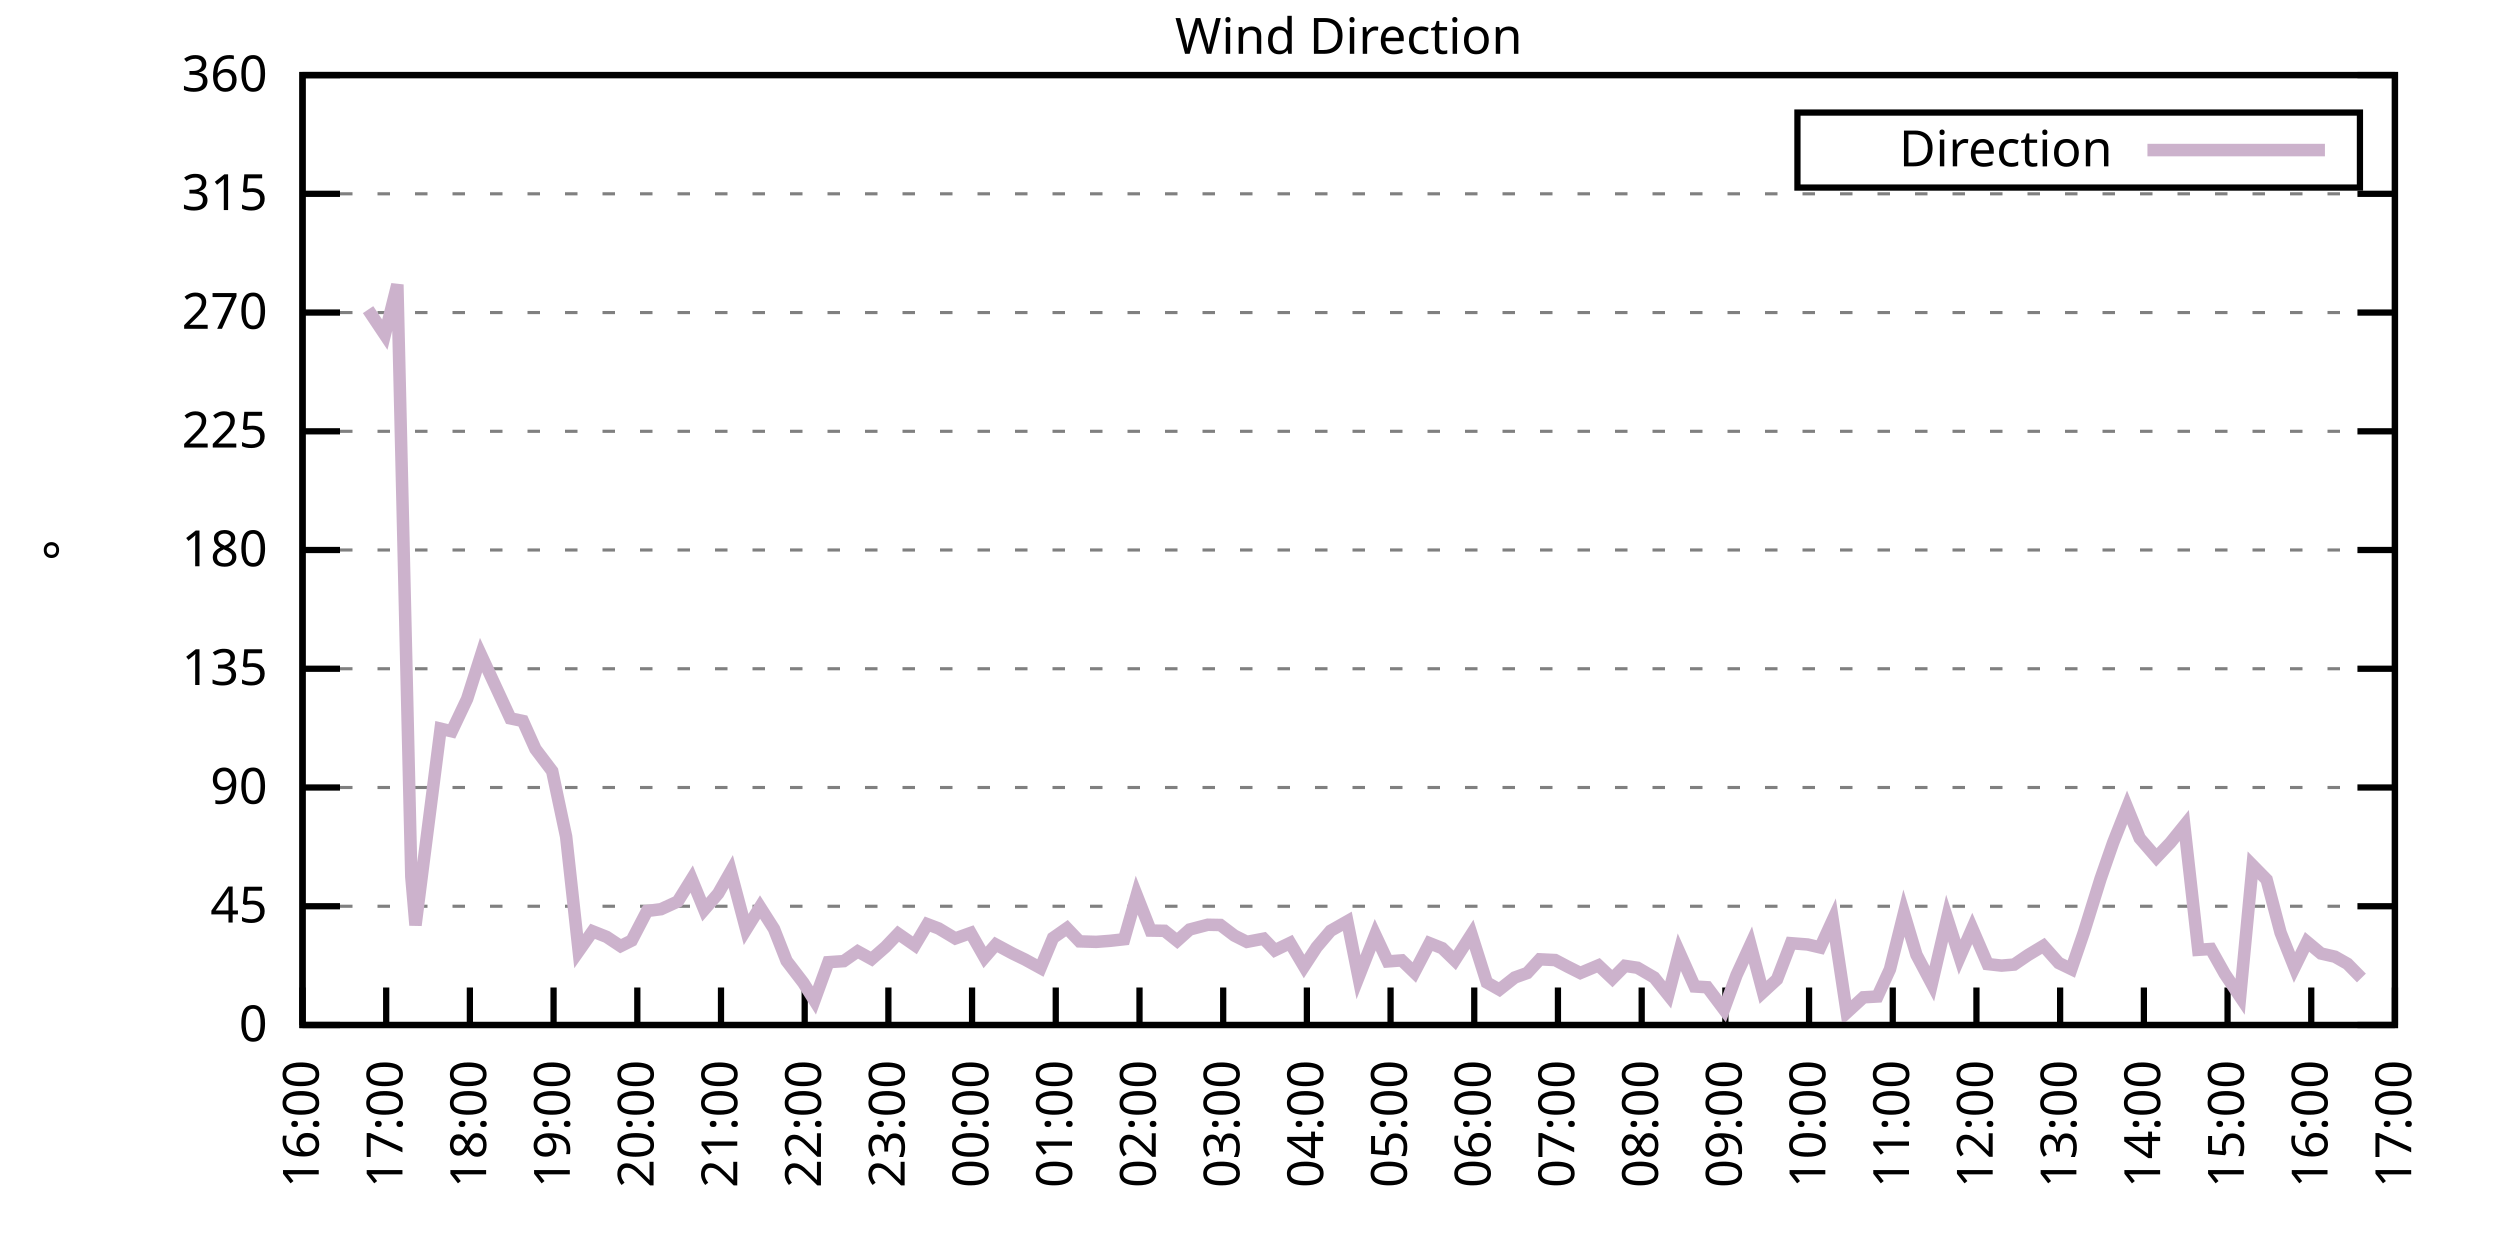
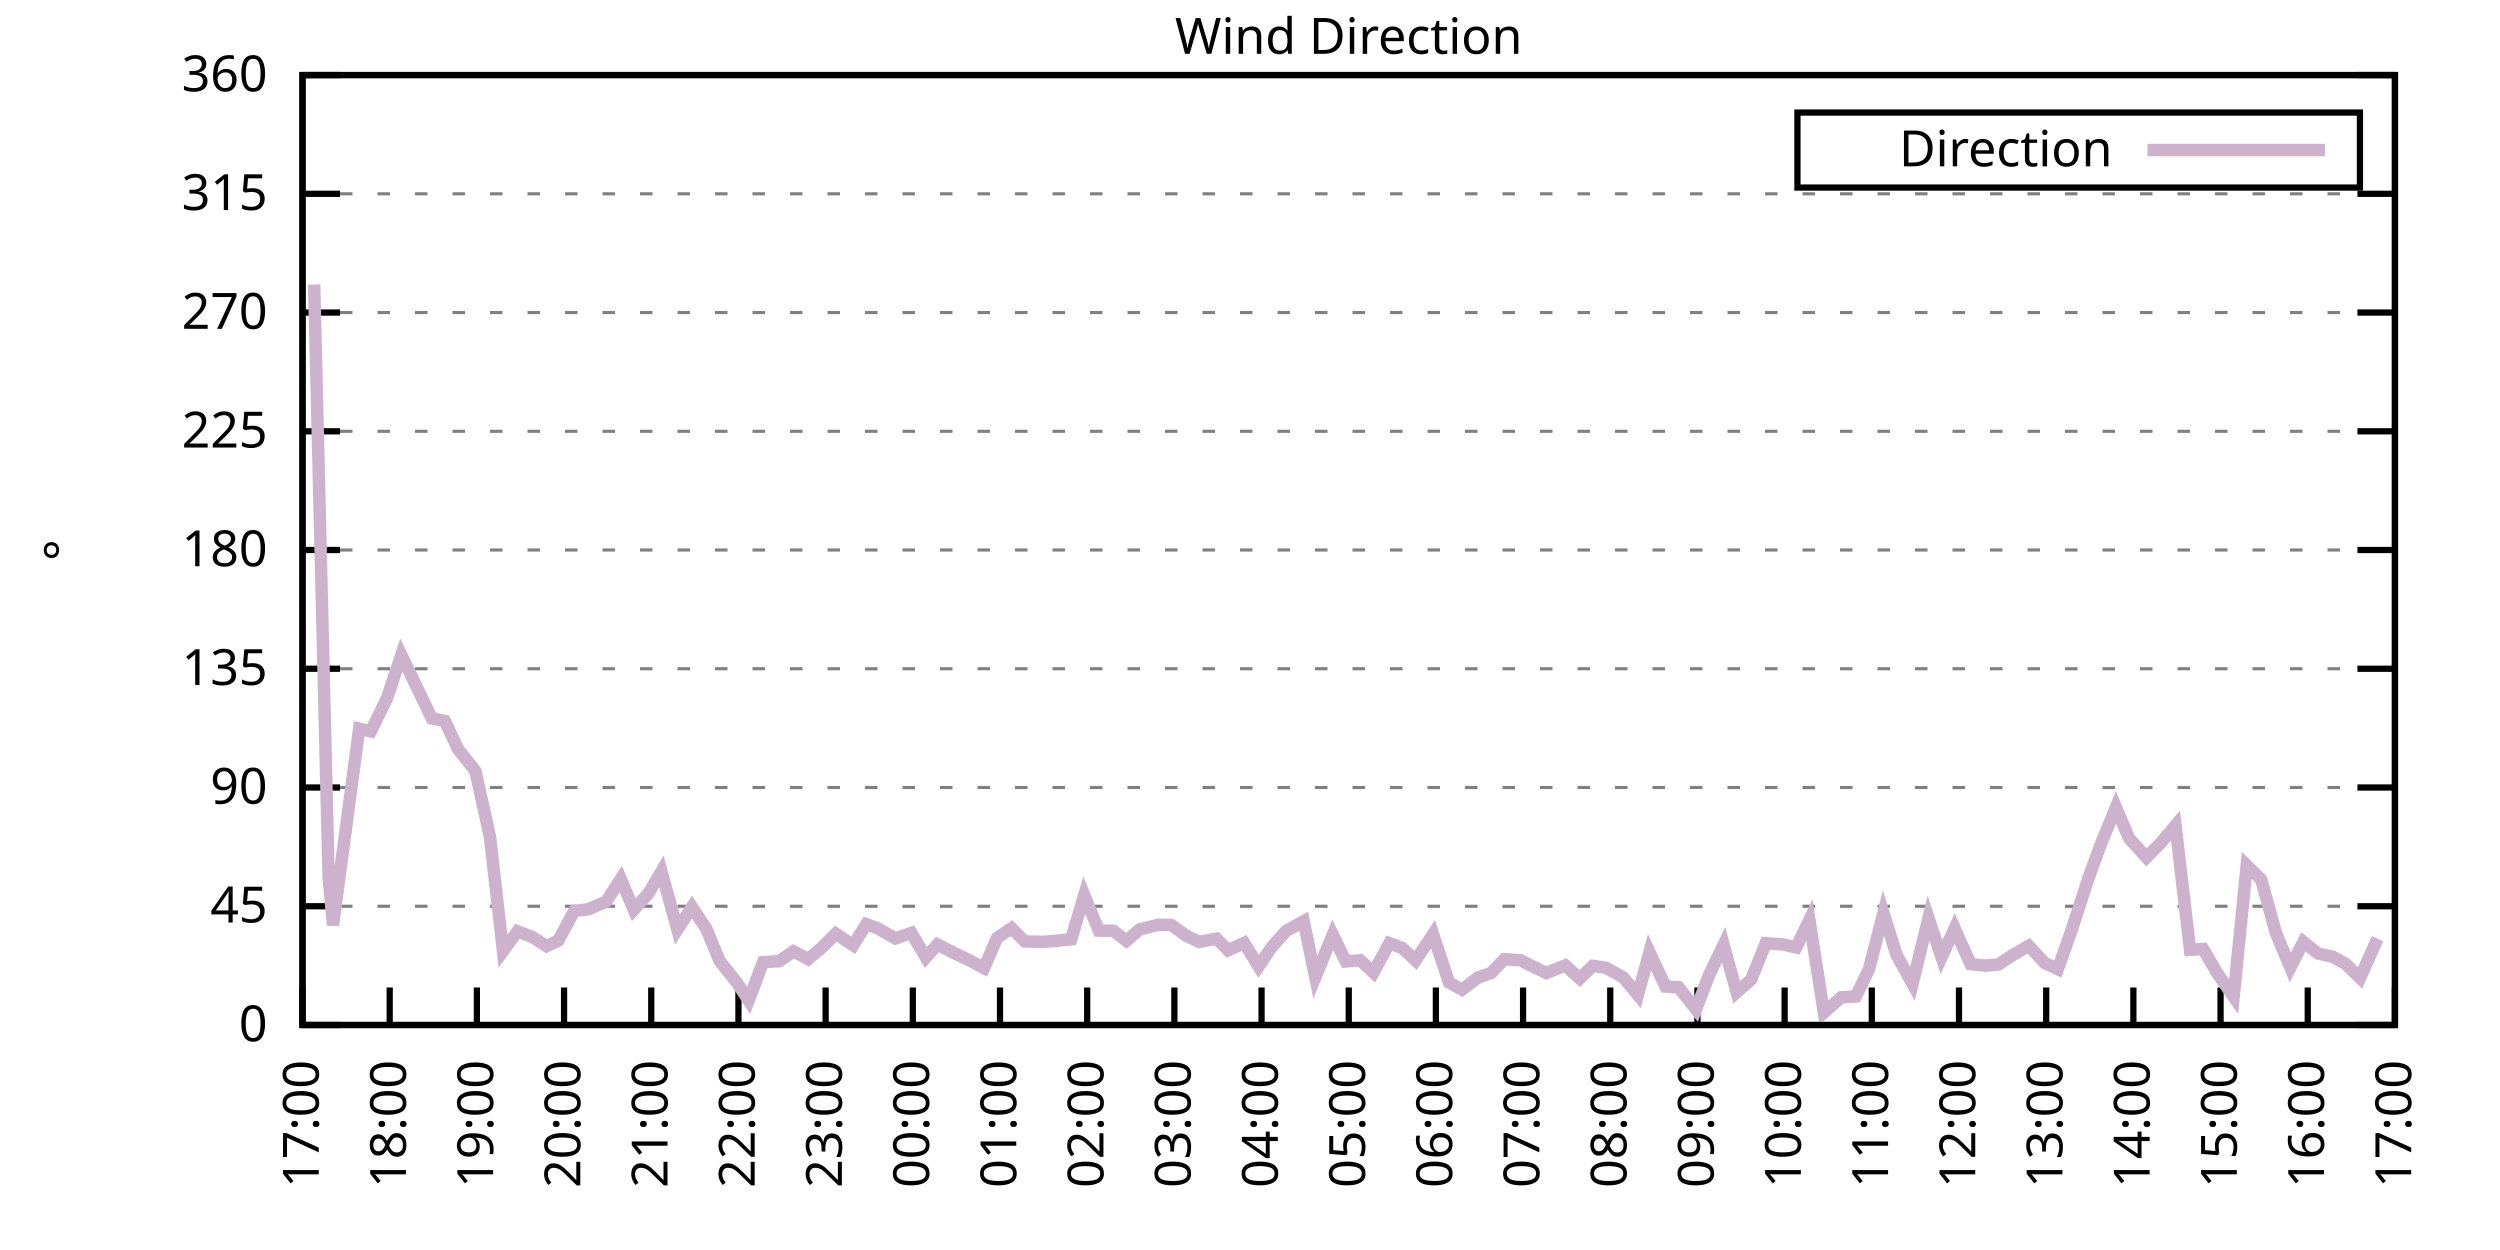
<svg xmlns="http://www.w3.org/2000/svg" xmlns:xlink="http://www.w3.org/1999/xlink" width="400" height="200" viewBox="0 0 400 200">
  <g id="gnuplot_canvas">
    <rect x="0" y="0" width="400" height="200" fill="none" />
    <defs>
      <circle id="gpDot" r="0.5" stroke-width="0.5" stroke="currentColor" />
      <path id="gpPt0" stroke-width="0.333" stroke="currentColor" d="M-1,0 h2 M0,-1 v2" />
      <path id="gpPt1" stroke-width="0.333" stroke="currentColor" d="M-1,-1 L1,1 M1,-1 L-1,1" />
      <path id="gpPt2" stroke-width="0.333" stroke="currentColor" d="M-1,0 L1,0 M0,-1 L0,1 M-1,-1 L1,1 M-1,1 L1,-1" />
      <rect id="gpPt3" stroke-width="0.333" stroke="currentColor" x="-1" y="-1" width="2" height="2" />
      <rect id="gpPt4" stroke-width="0.333" stroke="currentColor" fill="currentColor" x="-1" y="-1" width="2" height="2" />
      <circle id="gpPt5" stroke-width="0.333" stroke="currentColor" cx="0" cy="0" r="1" />
      <use xlink:href="#gpPt5" id="gpPt6" fill="currentColor" stroke="none" />
      <path id="gpPt7" stroke-width="0.333" stroke="currentColor" d="M0,-1.33 L-1.33,0.67 L1.33,0.67 z" />
      <use xlink:href="#gpPt7" id="gpPt8" fill="currentColor" stroke="none" />
      <use xlink:href="#gpPt7" id="gpPt9" stroke="currentColor" transform="rotate(180)" />
      <use xlink:href="#gpPt9" id="gpPt10" fill="currentColor" stroke="none" />
      <use xlink:href="#gpPt3" id="gpPt11" stroke="currentColor" transform="rotate(45)" />
      <use xlink:href="#gpPt11" id="gpPt12" fill="currentColor" stroke="none" />
      <path id="gpPt13" stroke-width="0.333" stroke="currentColor" d="M0,1.330 L1.265,0.411 L0.782,-1.067 L-0.782,-1.076 L-1.265,0.411 z" />
      <use xlink:href="#gpPt13" id="gpPt14" fill="currentColor" stroke="none" />
      <filter id="textbox" filterUnits="objectBoundingBox" x="0" y="0" height="1" width="1">
        <feFlood flood-color="white" flood-opacity="1" result="bgnd" />
        <feComposite in="SourceGraphic" in2="bgnd" operator="atop" />
      </filter>
      <filter id="greybox" filterUnits="objectBoundingBox" x="0" y="0" height="1" width="1">
        <feFlood flood-color="lightgrey" flood-opacity="1" result="grey" />
        <feComposite in="SourceGraphic" in2="grey" operator="atop" />
      </filter>
    </defs>
    <g fill="none" color="white" stroke="currentColor" stroke-width="1.00" stroke-linecap="butt" stroke-linejoin="miter">
</g>
    <g fill="none" color="black" stroke="currentColor" stroke-width="1.00" stroke-linecap="butt" stroke-linejoin="miter">
      <g stroke="none" shape-rendering="crispEdges">
        <polygon fill="rgb(255, 255, 255)" points="48.40,164.00 383.18,164.00 383.18,12.02 48.40,12.02 " />
      </g>
    </g>
    <g fill="none" color="black" stroke="currentColor" stroke-width="1.00" stroke-linecap="butt" stroke-linejoin="miter">
</g>
    <g fill="none" color="black" stroke="black" stroke-width="0.50" stroke-linecap="butt" stroke-linejoin="miter">
</g>
    <g fill="none" color="gray" stroke="currentColor" stroke-width="0.50" stroke-linecap="butt" stroke-linejoin="miter">
      <path stroke="gray" stroke-dasharray="2,4" class="gridline" d="M48.40,164.00 L383.19,164.00  " />
    </g>
    <g fill="none" color="gray" stroke="gray" stroke-width="1.00" stroke-linecap="butt" stroke-linejoin="miter">
</g>
    <g fill="none" color="black" stroke="currentColor" stroke-width="1.00" stroke-linecap="butt" stroke-linejoin="miter">
      <path stroke="black" d="M48.40,164.00 L54.40,164.00 M383.19,164.00 L377.19,164.00  " />
      <g transform="translate(42.80,166.60)" stroke="none" fill="black" font-family="Sans" font-size="8.00" text-anchor="end">
        <text>
          <tspan font-family="Sans"> 0</tspan>
        </text>
      </g>
    </g>
    <g fill="none" color="black" stroke="currentColor" stroke-width="1.00" stroke-linecap="butt" stroke-linejoin="miter">
</g>
    <g fill="none" color="black" stroke="black" stroke-width="0.50" stroke-linecap="butt" stroke-linejoin="miter">
</g>
    <g fill="none" color="gray" stroke="currentColor" stroke-width="0.50" stroke-linecap="butt" stroke-linejoin="miter">
      <path stroke="gray" stroke-dasharray="2,4" class="gridline" d="M48.40,145.00 L383.19,145.00  " />
    </g>
    <g fill="none" color="gray" stroke="gray" stroke-width="1.00" stroke-linecap="butt" stroke-linejoin="miter">
</g>
    <g fill="none" color="black" stroke="currentColor" stroke-width="1.00" stroke-linecap="butt" stroke-linejoin="miter">
      <path stroke="black" d="M48.40,145.00 L54.40,145.00 M383.19,145.00 L377.19,145.00  " />
      <g transform="translate(42.80,147.60)" stroke="none" fill="black" font-family="Sans" font-size="8.00" text-anchor="end">
        <text>
          <tspan font-family="Sans"> 45</tspan>
        </text>
      </g>
    </g>
    <g fill="none" color="black" stroke="currentColor" stroke-width="1.00" stroke-linecap="butt" stroke-linejoin="miter">
</g>
    <g fill="none" color="black" stroke="black" stroke-width="0.50" stroke-linecap="butt" stroke-linejoin="miter">
</g>
    <g fill="none" color="gray" stroke="currentColor" stroke-width="0.50" stroke-linecap="butt" stroke-linejoin="miter">
      <path stroke="gray" stroke-dasharray="2,4" class="gridline" d="M48.40,126.00 L383.19,126.00  " />
    </g>
    <g fill="none" color="gray" stroke="gray" stroke-width="1.00" stroke-linecap="butt" stroke-linejoin="miter">
</g>
    <g fill="none" color="black" stroke="currentColor" stroke-width="1.00" stroke-linecap="butt" stroke-linejoin="miter">
      <path stroke="black" d="M48.40,126.00 L54.40,126.00 M383.19,126.00 L377.19,126.00  " />
      <g transform="translate(42.80,128.60)" stroke="none" fill="black" font-family="Sans" font-size="8.00" text-anchor="end">
        <text>
          <tspan font-family="Sans"> 90</tspan>
        </text>
      </g>
    </g>
    <g fill="none" color="black" stroke="currentColor" stroke-width="1.00" stroke-linecap="butt" stroke-linejoin="miter">
</g>
    <g fill="none" color="black" stroke="black" stroke-width="0.50" stroke-linecap="butt" stroke-linejoin="miter">
</g>
    <g fill="none" color="gray" stroke="currentColor" stroke-width="0.50" stroke-linecap="butt" stroke-linejoin="miter">
      <path stroke="gray" stroke-dasharray="2,4" class="gridline" d="M48.40,107.00 L383.19,107.00  " />
    </g>
    <g fill="none" color="gray" stroke="gray" stroke-width="1.00" stroke-linecap="butt" stroke-linejoin="miter">
</g>
    <g fill="none" color="black" stroke="currentColor" stroke-width="1.00" stroke-linecap="butt" stroke-linejoin="miter">
      <path stroke="black" d="M48.40,107.00 L54.40,107.00 M383.19,107.00 L377.19,107.00  " />
      <g transform="translate(42.80,109.60)" stroke="none" fill="black" font-family="Sans" font-size="8.00" text-anchor="end">
        <text>
          <tspan font-family="Sans"> 135</tspan>
        </text>
      </g>
    </g>
    <g fill="none" color="black" stroke="currentColor" stroke-width="1.00" stroke-linecap="butt" stroke-linejoin="miter">
</g>
    <g fill="none" color="black" stroke="black" stroke-width="0.50" stroke-linecap="butt" stroke-linejoin="miter">
</g>
    <g fill="none" color="gray" stroke="currentColor" stroke-width="0.50" stroke-linecap="butt" stroke-linejoin="miter">
      <path stroke="gray" stroke-dasharray="2,4" class="gridline" d="M48.40,88.00 L383.19,88.00  " />
    </g>
    <g fill="none" color="gray" stroke="gray" stroke-width="1.00" stroke-linecap="butt" stroke-linejoin="miter">
</g>
    <g fill="none" color="black" stroke="currentColor" stroke-width="1.00" stroke-linecap="butt" stroke-linejoin="miter">
      <path stroke="black" d="M48.40,88.00 L54.40,88.00 M383.19,88.00 L377.19,88.00  " />
      <g transform="translate(42.80,90.60)" stroke="none" fill="black" font-family="Sans" font-size="8.00" text-anchor="end">
        <text>
          <tspan font-family="Sans"> 180</tspan>
        </text>
      </g>
    </g>
    <g fill="none" color="black" stroke="currentColor" stroke-width="1.00" stroke-linecap="butt" stroke-linejoin="miter">
</g>
    <g fill="none" color="black" stroke="black" stroke-width="0.50" stroke-linecap="butt" stroke-linejoin="miter">
</g>
    <g fill="none" color="gray" stroke="currentColor" stroke-width="0.50" stroke-linecap="butt" stroke-linejoin="miter">
      <path stroke="gray" stroke-dasharray="2,4" class="gridline" d="M48.40,69.01 L383.19,69.01  " />
    </g>
    <g fill="none" color="gray" stroke="gray" stroke-width="1.00" stroke-linecap="butt" stroke-linejoin="miter">
</g>
    <g fill="none" color="black" stroke="currentColor" stroke-width="1.00" stroke-linecap="butt" stroke-linejoin="miter">
      <path stroke="black" d="M48.40,69.01 L54.40,69.01 M383.19,69.01 L377.19,69.01  " />
      <g transform="translate(42.80,71.61)" stroke="none" fill="black" font-family="Sans" font-size="8.00" text-anchor="end">
        <text>
          <tspan font-family="Sans"> 225</tspan>
        </text>
      </g>
    </g>
    <g fill="none" color="black" stroke="currentColor" stroke-width="1.00" stroke-linecap="butt" stroke-linejoin="miter">
</g>
    <g fill="none" color="black" stroke="black" stroke-width="0.50" stroke-linecap="butt" stroke-linejoin="miter">
</g>
    <g fill="none" color="gray" stroke="currentColor" stroke-width="0.50" stroke-linecap="butt" stroke-linejoin="miter">
      <path stroke="gray" stroke-dasharray="2,4" class="gridline" d="M48.40,50.01 L383.19,50.01  " />
    </g>
    <g fill="none" color="gray" stroke="gray" stroke-width="1.00" stroke-linecap="butt" stroke-linejoin="miter">
</g>
    <g fill="none" color="black" stroke="currentColor" stroke-width="1.00" stroke-linecap="butt" stroke-linejoin="miter">
      <path stroke="black" d="M48.40,50.01 L54.40,50.01 M383.19,50.01 L377.19,50.01  " />
      <g transform="translate(42.80,52.61)" stroke="none" fill="black" font-family="Sans" font-size="8.00" text-anchor="end">
        <text>
          <tspan font-family="Sans"> 270</tspan>
        </text>
      </g>
    </g>
    <g fill="none" color="black" stroke="currentColor" stroke-width="1.00" stroke-linecap="butt" stroke-linejoin="miter">
</g>
    <g fill="none" color="black" stroke="black" stroke-width="0.50" stroke-linecap="butt" stroke-linejoin="miter">
</g>
    <g fill="none" color="gray" stroke="currentColor" stroke-width="0.50" stroke-linecap="butt" stroke-linejoin="miter">
      <path stroke="gray" stroke-dasharray="2,4" class="gridline" d="M48.40,31.01 L383.19,31.01  " />
    </g>
    <g fill="none" color="gray" stroke="gray" stroke-width="1.00" stroke-linecap="butt" stroke-linejoin="miter">
</g>
    <g fill="none" color="black" stroke="currentColor" stroke-width="1.00" stroke-linecap="butt" stroke-linejoin="miter">
      <path stroke="black" d="M48.40,31.01 L54.40,31.01 M383.19,31.01 L377.19,31.01  " />
      <g transform="translate(42.80,33.61)" stroke="none" fill="black" font-family="Sans" font-size="8.00" text-anchor="end">
        <text>
          <tspan font-family="Sans"> 315</tspan>
        </text>
      </g>
    </g>
    <g fill="none" color="black" stroke="currentColor" stroke-width="1.00" stroke-linecap="butt" stroke-linejoin="miter">
</g>
    <g fill="none" color="black" stroke="black" stroke-width="0.50" stroke-linecap="butt" stroke-linejoin="miter">
</g>
    <g fill="none" color="gray" stroke="currentColor" stroke-width="0.50" stroke-linecap="butt" stroke-linejoin="miter">
      <path stroke="gray" stroke-dasharray="2,4" class="gridline" d="M48.40,12.01 L383.19,12.01  " />
    </g>
    <g fill="none" color="gray" stroke="gray" stroke-width="1.00" stroke-linecap="butt" stroke-linejoin="miter">
</g>
    <g fill="none" color="black" stroke="currentColor" stroke-width="1.00" stroke-linecap="butt" stroke-linejoin="miter">
      <path stroke="black" d="M48.40,12.01 L54.40,12.01 M383.19,12.01 L377.19,12.01  " />
      <g transform="translate(42.80,14.61)" stroke="none" fill="black" font-family="Sans" font-size="8.00" text-anchor="end">
        <text>
          <tspan font-family="Sans"> 360</tspan>
        </text>
      </g>
    </g>
    <g fill="none" color="black" stroke="currentColor" stroke-width="1.00" stroke-linecap="butt" stroke-linejoin="miter">
      <path stroke="black" d="M48.40,164.00 L48.40,158.00  " />
      <g transform="translate(51.00,169.60) rotate(270.00)" stroke="none" fill="black" font-family="Sans" font-size="8.00" text-anchor="end">
        <text>
-           <tspan font-family="Sans">16:00</tspan>
-         </text>
-       </g>
-     </g>
-     <g fill="none" color="black" stroke="currentColor" stroke-width="1.00" stroke-linecap="butt" stroke-linejoin="miter">
-       <path stroke="black" d="M61.79,164.00 L61.79,158.00  " />
-       <g transform="translate(64.39,169.60) rotate(270.00)" stroke="none" fill="black" font-family="Sans" font-size="8.00" text-anchor="end">
-         <text>
          <tspan font-family="Sans">17:00</tspan>
        </text>
      </g>
    </g>
    <g fill="none" color="black" stroke="currentColor" stroke-width="1.00" stroke-linecap="butt" stroke-linejoin="miter">
-       <path stroke="black" d="M75.18,164.00 L75.18,158.00  " />
-       <g transform="translate(77.78,169.60) rotate(270.00)" stroke="none" fill="black" font-family="Sans" font-size="8.00" text-anchor="end">
+       <path stroke="black" d="M62.35,164.00 L62.35,158.00  " />
+       <g transform="translate(64.95,169.60) rotate(270.00)" stroke="none" fill="black" font-family="Sans" font-size="8.00" text-anchor="end">
        <text>
          <tspan font-family="Sans">18:00</tspan>
        </text>
      </g>
    </g>
    <g fill="none" color="black" stroke="currentColor" stroke-width="1.00" stroke-linecap="butt" stroke-linejoin="miter">
-       <path stroke="black" d="M88.57,164.00 L88.57,158.00  " />
-       <g transform="translate(91.17,169.60) rotate(270.00)" stroke="none" fill="black" font-family="Sans" font-size="8.00" text-anchor="end">
+       <path stroke="black" d="M76.30,164.00 L76.30,158.00  " />
+       <g transform="translate(78.90,169.60) rotate(270.00)" stroke="none" fill="black" font-family="Sans" font-size="8.00" text-anchor="end">
        <text>
          <tspan font-family="Sans">19:00</tspan>
        </text>
      </g>
    </g>
    <g fill="none" color="black" stroke="currentColor" stroke-width="1.00" stroke-linecap="butt" stroke-linejoin="miter">
-       <path stroke="black" d="M101.97,164.00 L101.97,158.00  " />
-       <g transform="translate(104.57,169.60) rotate(270.00)" stroke="none" fill="black" font-family="Sans" font-size="8.00" text-anchor="end">
+       <path stroke="black" d="M90.25,164.00 L90.25,158.00  " />
+       <g transform="translate(92.85,169.60) rotate(270.00)" stroke="none" fill="black" font-family="Sans" font-size="8.00" text-anchor="end">
        <text>
          <tspan font-family="Sans">20:00</tspan>
        </text>
      </g>
    </g>
    <g fill="none" color="black" stroke="currentColor" stroke-width="1.00" stroke-linecap="butt" stroke-linejoin="miter">
-       <path stroke="black" d="M115.36,164.00 L115.36,158.00  " />
-       <g transform="translate(117.96,169.60) rotate(270.00)" stroke="none" fill="black" font-family="Sans" font-size="8.00" text-anchor="end">
+       <path stroke="black" d="M104.20,164.00 L104.20,158.00  " />
+       <g transform="translate(106.80,169.60) rotate(270.00)" stroke="none" fill="black" font-family="Sans" font-size="8.00" text-anchor="end">
        <text>
          <tspan font-family="Sans">21:00</tspan>
        </text>
      </g>
    </g>
    <g fill="none" color="black" stroke="currentColor" stroke-width="1.00" stroke-linecap="butt" stroke-linejoin="miter">
-       <path stroke="black" d="M128.75,164.00 L128.75,158.00  " />
-       <g transform="translate(131.35,169.60) rotate(270.00)" stroke="none" fill="black" font-family="Sans" font-size="8.00" text-anchor="end">
+       <path stroke="black" d="M118.15,164.00 L118.15,158.00  " />
+       <g transform="translate(120.75,169.60) rotate(270.00)" stroke="none" fill="black" font-family="Sans" font-size="8.00" text-anchor="end">
        <text>
          <tspan font-family="Sans">22:00</tspan>
        </text>
      </g>
    </g>
    <g fill="none" color="black" stroke="currentColor" stroke-width="1.00" stroke-linecap="butt" stroke-linejoin="miter">
-       <path stroke="black" d="M142.14,164.00 L142.14,158.00  " />
-       <g transform="translate(144.74,169.60) rotate(270.00)" stroke="none" fill="black" font-family="Sans" font-size="8.00" text-anchor="end">
+       <path stroke="black" d="M132.10,164.00 L132.10,158.00  " />
+       <g transform="translate(134.70,169.60) rotate(270.00)" stroke="none" fill="black" font-family="Sans" font-size="8.00" text-anchor="end">
        <text>
          <tspan font-family="Sans">23:00</tspan>
        </text>
      </g>
    </g>
    <g fill="none" color="black" stroke="currentColor" stroke-width="1.00" stroke-linecap="butt" stroke-linejoin="miter">
-       <path stroke="black" d="M155.53,164.00 L155.53,158.00  " />
-       <g transform="translate(158.13,169.60) rotate(270.00)" stroke="none" fill="black" font-family="Sans" font-size="8.00" text-anchor="end">
+       <path stroke="black" d="M146.05,164.00 L146.05,158.00  " />
+       <g transform="translate(148.65,169.60) rotate(270.00)" stroke="none" fill="black" font-family="Sans" font-size="8.00" text-anchor="end">
        <text>
          <tspan font-family="Sans">00:00</tspan>
        </text>
      </g>
    </g>
    <g fill="none" color="black" stroke="currentColor" stroke-width="1.00" stroke-linecap="butt" stroke-linejoin="miter">
-       <path stroke="black" d="M168.92,164.00 L168.92,158.00  " />
-       <g transform="translate(171.52,169.60) rotate(270.00)" stroke="none" fill="black" font-family="Sans" font-size="8.00" text-anchor="end">
+       <path stroke="black" d="M160.00,164.00 L160.00,158.00  " />
+       <g transform="translate(162.60,169.60) rotate(270.00)" stroke="none" fill="black" font-family="Sans" font-size="8.00" text-anchor="end">
        <text>
          <tspan font-family="Sans">01:00</tspan>
        </text>
      </g>
    </g>
    <g fill="none" color="black" stroke="currentColor" stroke-width="1.00" stroke-linecap="butt" stroke-linejoin="miter">
-       <path stroke="black" d="M182.32,164.00 L182.32,158.00  " />
-       <g transform="translate(184.92,169.60) rotate(270.00)" stroke="none" fill="black" font-family="Sans" font-size="8.00" text-anchor="end">
+       <path stroke="black" d="M173.95,164.00 L173.95,158.00  " />
+       <g transform="translate(176.55,169.60) rotate(270.00)" stroke="none" fill="black" font-family="Sans" font-size="8.00" text-anchor="end">
        <text>
          <tspan font-family="Sans">02:00</tspan>
        </text>
      </g>
    </g>
    <g fill="none" color="black" stroke="currentColor" stroke-width="1.00" stroke-linecap="butt" stroke-linejoin="miter">
-       <path stroke="black" d="M195.71,164.00 L195.71,158.00  " />
-       <g transform="translate(198.31,169.60) rotate(270.00)" stroke="none" fill="black" font-family="Sans" font-size="8.00" text-anchor="end">
+       <path stroke="black" d="M187.90,164.00 L187.90,158.00  " />
+       <g transform="translate(190.50,169.60) rotate(270.00)" stroke="none" fill="black" font-family="Sans" font-size="8.00" text-anchor="end">
        <text>
          <tspan font-family="Sans">03:00</tspan>
        </text>
      </g>
    </g>
    <g fill="none" color="black" stroke="currentColor" stroke-width="1.00" stroke-linecap="butt" stroke-linejoin="miter">
-       <path stroke="black" d="M209.10,164.00 L209.10,158.00  " />
-       <g transform="translate(211.70,169.60) rotate(270.00)" stroke="none" fill="black" font-family="Sans" font-size="8.00" text-anchor="end">
+       <path stroke="black" d="M201.85,164.00 L201.85,158.00  " />
+       <g transform="translate(204.45,169.60) rotate(270.00)" stroke="none" fill="black" font-family="Sans" font-size="8.00" text-anchor="end">
        <text>
          <tspan font-family="Sans">04:00</tspan>
        </text>
      </g>
    </g>
    <g fill="none" color="black" stroke="currentColor" stroke-width="1.00" stroke-linecap="butt" stroke-linejoin="miter">
-       <path stroke="black" d="M222.49,164.00 L222.49,158.00  " />
-       <g transform="translate(225.09,169.60) rotate(270.00)" stroke="none" fill="black" font-family="Sans" font-size="8.00" text-anchor="end">
+       <path stroke="black" d="M215.80,164.00 L215.80,158.00  " />
+       <g transform="translate(218.40,169.60) rotate(270.00)" stroke="none" fill="black" font-family="Sans" font-size="8.00" text-anchor="end">
        <text>
          <tspan font-family="Sans">05:00</tspan>
        </text>
      </g>
    </g>
    <g fill="none" color="black" stroke="currentColor" stroke-width="1.00" stroke-linecap="butt" stroke-linejoin="miter">
-       <path stroke="black" d="M235.88,164.00 L235.88,158.00  " />
-       <g transform="translate(238.48,169.60) rotate(270.00)" stroke="none" fill="black" font-family="Sans" font-size="8.00" text-anchor="end">
+       <path stroke="black" d="M229.74,164.00 L229.74,158.00  " />
+       <g transform="translate(232.34,169.60) rotate(270.00)" stroke="none" fill="black" font-family="Sans" font-size="8.00" text-anchor="end">
        <text>
          <tspan font-family="Sans">06:00</tspan>
        </text>
      </g>
    </g>
    <g fill="none" color="black" stroke="currentColor" stroke-width="1.00" stroke-linecap="butt" stroke-linejoin="miter">
-       <path stroke="black" d="M249.27,164.00 L249.27,158.00  " />
-       <g transform="translate(251.87,169.60) rotate(270.00)" stroke="none" fill="black" font-family="Sans" font-size="8.00" text-anchor="end">
+       <path stroke="black" d="M243.69,164.00 L243.69,158.00  " />
+       <g transform="translate(246.29,169.60) rotate(270.00)" stroke="none" fill="black" font-family="Sans" font-size="8.00" text-anchor="end">
        <text>
          <tspan font-family="Sans">07:00</tspan>
        </text>
      </g>
    </g>
    <g fill="none" color="black" stroke="currentColor" stroke-width="1.00" stroke-linecap="butt" stroke-linejoin="miter">
-       <path stroke="black" d="M262.67,164.00 L262.67,158.00  " />
-       <g transform="translate(265.27,169.60) rotate(270.00)" stroke="none" fill="black" font-family="Sans" font-size="8.00" text-anchor="end">
+       <path stroke="black" d="M257.64,164.00 L257.64,158.00  " />
+       <g transform="translate(260.24,169.60) rotate(270.00)" stroke="none" fill="black" font-family="Sans" font-size="8.00" text-anchor="end">
        <text>
          <tspan font-family="Sans">08:00</tspan>
        </text>
      </g>
    </g>
    <g fill="none" color="black" stroke="currentColor" stroke-width="1.00" stroke-linecap="butt" stroke-linejoin="miter">
-       <path stroke="black" d="M276.06,164.00 L276.06,158.00  " />
-       <g transform="translate(278.66,169.60) rotate(270.00)" stroke="none" fill="black" font-family="Sans" font-size="8.00" text-anchor="end">
+       <path stroke="black" d="M271.59,164.00 L271.59,158.00  " />
+       <g transform="translate(274.19,169.60) rotate(270.00)" stroke="none" fill="black" font-family="Sans" font-size="8.00" text-anchor="end">
        <text>
          <tspan font-family="Sans">09:00</tspan>
        </text>
      </g>
    </g>
    <g fill="none" color="black" stroke="currentColor" stroke-width="1.00" stroke-linecap="butt" stroke-linejoin="miter">
-       <path stroke="black" d="M289.45,164.00 L289.45,158.00  " />
-       <g transform="translate(292.05,169.60) rotate(270.00)" stroke="none" fill="black" font-family="Sans" font-size="8.00" text-anchor="end">
+       <path stroke="black" d="M285.54,164.00 L285.54,158.00  " />
+       <g transform="translate(288.14,169.60) rotate(270.00)" stroke="none" fill="black" font-family="Sans" font-size="8.00" text-anchor="end">
        <text>
          <tspan font-family="Sans">10:00</tspan>
        </text>
      </g>
    </g>
    <g fill="none" color="black" stroke="currentColor" stroke-width="1.00" stroke-linecap="butt" stroke-linejoin="miter">
-       <path stroke="black" d="M302.84,164.00 L302.84,158.00  " />
-       <g transform="translate(305.44,169.60) rotate(270.00)" stroke="none" fill="black" font-family="Sans" font-size="8.00" text-anchor="end">
+       <path stroke="black" d="M299.49,164.00 L299.49,158.00  " />
+       <g transform="translate(302.09,169.60) rotate(270.00)" stroke="none" fill="black" font-family="Sans" font-size="8.00" text-anchor="end">
        <text>
          <tspan font-family="Sans">11:00</tspan>
        </text>
      </g>
    </g>
    <g fill="none" color="black" stroke="currentColor" stroke-width="1.00" stroke-linecap="butt" stroke-linejoin="miter">
-       <path stroke="black" d="M316.23,164.00 L316.23,158.00  " />
-       <g transform="translate(318.83,169.60) rotate(270.00)" stroke="none" fill="black" font-family="Sans" font-size="8.00" text-anchor="end">
+       <path stroke="black" d="M313.44,164.00 L313.44,158.00  " />
+       <g transform="translate(316.04,169.60) rotate(270.00)" stroke="none" fill="black" font-family="Sans" font-size="8.00" text-anchor="end">
        <text>
          <tspan font-family="Sans">12:00</tspan>
        </text>
      </g>
    </g>
    <g fill="none" color="black" stroke="currentColor" stroke-width="1.00" stroke-linecap="butt" stroke-linejoin="miter">
-       <path stroke="black" d="M329.62,164.00 L329.62,158.00  " />
-       <g transform="translate(332.22,169.60) rotate(270.00)" stroke="none" fill="black" font-family="Sans" font-size="8.00" text-anchor="end">
+       <path stroke="black" d="M327.39,164.00 L327.39,158.00  " />
+       <g transform="translate(329.99,169.60) rotate(270.00)" stroke="none" fill="black" font-family="Sans" font-size="8.00" text-anchor="end">
        <text>
          <tspan font-family="Sans">13:00</tspan>
        </text>
      </g>
    </g>
    <g fill="none" color="black" stroke="currentColor" stroke-width="1.00" stroke-linecap="butt" stroke-linejoin="miter">
-       <path stroke="black" d="M343.02,164.00 L343.02,158.00  " />
-       <g transform="translate(345.62,169.60) rotate(270.00)" stroke="none" fill="black" font-family="Sans" font-size="8.00" text-anchor="end">
+       <path stroke="black" d="M341.34,164.00 L341.34,158.00  " />
+       <g transform="translate(343.94,169.60) rotate(270.00)" stroke="none" fill="black" font-family="Sans" font-size="8.00" text-anchor="end">
        <text>
          <tspan font-family="Sans">14:00</tspan>
        </text>
      </g>
    </g>
    <g fill="none" color="black" stroke="currentColor" stroke-width="1.00" stroke-linecap="butt" stroke-linejoin="miter">
-       <path stroke="black" d="M356.41,164.00 L356.41,158.00  " />
-       <g transform="translate(359.01,169.60) rotate(270.00)" stroke="none" fill="black" font-family="Sans" font-size="8.00" text-anchor="end">
+       <path stroke="black" d="M355.29,164.00 L355.29,158.00  " />
+       <g transform="translate(357.89,169.60) rotate(270.00)" stroke="none" fill="black" font-family="Sans" font-size="8.00" text-anchor="end">
        <text>
          <tspan font-family="Sans">15:00</tspan>
        </text>
      </g>
    </g>
    <g fill="none" color="black" stroke="currentColor" stroke-width="1.00" stroke-linecap="butt" stroke-linejoin="miter">
-       <path stroke="black" d="M369.80,164.00 L369.80,158.00  " />
-       <g transform="translate(372.40,169.60) rotate(270.00)" stroke="none" fill="black" font-family="Sans" font-size="8.00" text-anchor="end">
+       <path stroke="black" d="M369.24,164.00 L369.24,158.00  " />
+       <g transform="translate(371.84,169.60) rotate(270.00)" stroke="none" fill="black" font-family="Sans" font-size="8.00" text-anchor="end">
        <text>
          <tspan font-family="Sans">16:00</tspan>
        </text>
      </g>
    </g>
    <g fill="none" color="black" stroke="currentColor" stroke-width="1.00" stroke-linecap="butt" stroke-linejoin="miter">
      <path stroke="black" d="M383.19,164.00 L383.19,158.00  " />
      <g transform="translate(385.79,169.60) rotate(270.00)" stroke="none" fill="black" font-family="Sans" font-size="8.00" text-anchor="end">
        <text>
          <tspan font-family="Sans">17:00</tspan>
        </text>
      </g>
    </g>
    <g fill="none" color="black" stroke="currentColor" stroke-width="1.00" stroke-linecap="butt" stroke-linejoin="miter">
</g>
    <g fill="none" color="black" stroke="currentColor" stroke-width="1.00" stroke-linecap="butt" stroke-linejoin="miter">
      <path stroke="black" d="M48.40,12.01 L48.40,164.00 L383.19,164.00 L383.19,12.01 L48.40,12.01 Z  " />
    </g>
    <g fill="none" color="black" stroke="currentColor" stroke-width="1.00" stroke-linecap="butt" stroke-linejoin="miter">
</g>
    <g fill="none" color="black" stroke="currentColor" stroke-width="1.00" stroke-linecap="butt" stroke-linejoin="miter">
      <path stroke="black" d="M287.59,30.01 L287.59,18.01 L377.59,18.01 L377.59,30.01 L287.59,30.01 Z  " />
    </g>
    <g id="Wind_direction_plot_1">
      <g fill="none" color="white" stroke="black" stroke-width="2.00" stroke-linecap="butt" stroke-linejoin="miter">
</g>
      <g fill="none" color="black" stroke="currentColor" stroke-width="2.00" stroke-linecap="butt" stroke-linejoin="miter">
        <g transform="translate(337.99,26.61)" stroke="none" fill="black" font-family="Sans" font-size="8.00" text-anchor="end">
          <text>
            <tspan font-family="Sans">Direction</tspan>
          </text>
        </g>
      </g>
      <g fill="none" color="black" stroke="currentColor" stroke-width="2.00" stroke-linecap="butt" stroke-linejoin="miter">
-         <path stroke="rgb(204, 178, 204)" d="M343.59,24.01 L371.99,24.01 M58.89,49.54 L61.57,53.55 L63.58,45.53 L65.81,140.27 L66.48,148.04 L70.50,116.59   L72.28,117.01 L74.74,111.82 L76.97,104.81 L79.20,109.62 L81.66,114.94 L83.66,115.36 L85.67,119.84 L88.35,123.38   L90.58,133.86 L92.59,152.18 L94.82,149.01 L97.06,149.90 L99.29,151.38 L101.07,150.49 L103.53,145.76 L105.76,145.47   L108.44,144.24 L110.67,140.65 L112.68,145.55 L114.91,142.97 L116.92,139.43 L119.38,148.72 L121.61,145.13 L123.84,148.63   L125.85,153.74 L128.53,157.24 L130.31,160.07 L132.54,153.95 L135.00,153.78 L137.23,152.22 L139.46,153.45 L141.69,151.50   L143.70,149.39 L146.38,151.25 L148.39,147.87 L150.18,148.55 L152.85,150.15 L155.31,149.27 L157.54,153.19 L159.33,151.12   L162.01,152.56 L164.01,153.53 L166.47,154.88 L168.48,150.07 L170.71,148.51 L172.72,150.62 L175.40,150.70 L177.63,150.53   L179.86,150.28 L181.87,143.23 L184.10,148.89 L186.33,148.93 L188.34,150.53 L190.35,148.72 L193.25,147.96 L195.26,148.00   L197.49,149.69 L199.50,150.70 L202.18,150.19 L203.97,152.05 L206.42,150.87 L208.65,154.63 L210.66,151.55 L212.89,148.93   L215.57,147.41 L217.36,156.36 L220.04,149.56 L222.04,153.83 L224.28,153.66 L226.29,155.60 L228.74,150.91 L230.75,151.71   L232.76,153.66 L235.44,149.48 L237.89,157.20 L239.90,158.34 L242.36,156.40 L244.36,155.68 L246.37,153.49 L248.83,153.61   L250.84,154.67 L252.85,155.68 L255.75,154.46 L257.98,156.57 L259.99,154.54 L262.00,154.84 L264.67,156.40 L266.91,159.19   L268.69,152.35 L271.15,157.84 L273.16,157.96 L275.83,161.51 L277.84,156.02 L280.07,151.17 L282.08,158.76 L284.32,156.70   L286.55,150.91 L289.23,151.12 L291.23,151.59 L293.24,147.20 L295.48,162.02 L298.15,159.57 L300.39,159.44 L302.39,155.09   L304.63,146.10 L306.63,152.77 L309.09,157.41 L311.54,146.90 L313.55,153.15 L315.56,148.55 L318.02,154.25 L320.25,154.50   L322.26,154.33 L324.49,152.81 L326.95,151.33 L329.40,154.08 L331.41,155.05 L333.42,149.18 L336.10,140.57 L338.10,134.83   L340.34,129.17 L342.35,134.11 L345.02,137.19 L347.26,134.83 L349.49,132.08 L351.72,151.97 L353.73,151.84 L355.96,155.81   L358.42,159.48 L360.42,138.46 L362.66,140.74 L364.89,149.22 L367.12,154.80 L369.13,150.70 L371.36,152.56 L373.59,153.07   L375.60,154.21 L377.83,156.48  " />
+         <path stroke="rgb(204, 178, 204)" d="M343.59,24.01 L371.99,24.01 M50.26,45.53 L52.58,140.27 L53.28,148.04 L57.47,116.59 L59.33,117.01 L61.88,111.82   L64.21,104.81 L66.53,109.62 L69.09,114.94 L71.18,115.36 L73.28,119.84 L76.07,123.38 L78.39,133.86 L80.48,152.18   L82.81,149.01 L85.13,149.90 L87.46,151.38 L89.32,150.49 L91.88,145.76 L94.20,145.47 L96.99,144.24 L99.32,140.65   L101.41,145.55 L103.73,142.97 L105.83,139.43 L108.38,148.72 L110.71,145.13 L113.03,148.63 L115.13,153.74 L117.92,157.24   L119.78,160.07 L122.10,153.95 L124.66,153.78 L126.98,152.22 L129.31,153.45 L131.63,151.50 L133.72,149.39 L136.51,151.25   L138.61,147.87 L140.47,148.55 L143.26,150.15 L145.81,149.27 L148.14,153.19 L150.00,151.12 L152.79,152.56 L154.88,153.53   L157.44,154.88 L159.53,150.07 L161.86,148.51 L163.95,150.62 L166.74,150.70 L169.06,150.53 L171.39,150.28 L173.48,143.23   L175.81,148.89 L178.13,148.93 L180.22,150.53 L182.32,148.72 L185.34,147.96 L187.43,148.00 L189.76,149.69 L191.85,150.70   L194.64,150.19 L196.50,152.05 L199.06,150.87 L201.38,154.63 L203.47,151.55 L205.80,148.93 L208.59,147.41 L210.45,156.36   L213.24,149.56 L215.33,153.83 L217.65,153.66 L219.75,155.60 L222.30,150.91 L224.40,151.71 L226.49,153.66 L229.28,149.48   L231.84,157.20 L233.93,158.34 L236.49,156.40 L238.58,155.68 L240.67,153.49 L243.23,153.61 L245.32,154.67 L247.41,155.68   L250.44,154.46 L252.76,156.57 L254.85,154.54 L256.95,154.84 L259.74,156.40 L262.06,159.19 L263.92,152.35 L266.48,157.84   L268.57,157.96 L271.36,161.51 L273.45,156.02 L275.78,151.17 L277.87,158.76 L280.20,156.70 L282.52,150.91 L285.31,151.12   L287.40,151.59 L289.50,147.20 L291.82,162.02 L294.61,159.57 L296.94,159.44 L299.03,155.09 L301.35,146.10 L303.44,152.77   L306.00,157.41 L308.56,146.90 L310.65,153.15 L312.74,148.55 L315.30,154.25 L317.63,154.50 L319.72,154.33 L322.04,152.81   L324.60,151.33 L327.16,154.08 L329.25,155.05 L331.34,149.18 L334.13,140.57 L336.23,134.83 L338.55,129.17 L340.64,134.11   L343.43,137.19 L345.76,134.83 L348.08,132.08 L350.41,151.97 L352.50,151.84 L354.83,155.81 L357.38,159.48 L359.48,138.46   L361.80,140.74 L364.13,149.22 L366.45,154.80 L368.54,150.70 L370.87,152.56 L373.19,153.07 L375.29,154.21 L377.61,156.48   L380.40,150.19  " />
      </g>
    </g>
    <g fill="none" color="black" stroke="currentColor" stroke-width="2.00" stroke-linecap="butt" stroke-linejoin="miter">
</g>
    <g fill="none" color="black" stroke="black" stroke-width="1.00" stroke-linecap="butt" stroke-linejoin="miter">
</g>
    <g fill="none" color="black" stroke="currentColor" stroke-width="1.00" stroke-linecap="butt" stroke-linejoin="miter">
      <path stroke="black" d="M48.40,12.01 L48.40,164.00 L383.19,164.00 L383.19,12.01 L48.40,12.01 Z  " />
      <g transform="translate(12.80,88.01) rotate(270.00)" stroke="none" fill="black" font-family="Sans" font-size="8.00" text-anchor="middle">
        <text>
          <tspan font-family="Sans">°</tspan>
        </text>
      </g>
    </g>
    <g fill="none" color="black" stroke="currentColor" stroke-width="1.00" stroke-linecap="butt" stroke-linejoin="miter">
</g>
    <g fill="none" color="black" stroke="currentColor" stroke-width="1.00" stroke-linecap="butt" stroke-linejoin="miter">
      <g transform="translate(215.79,8.61)" stroke="none" fill="black" font-family="Sans" font-size="8.00" text-anchor="middle">
        <text>
          <tspan font-family="Sans">Wind Direction</tspan>
        </text>
      </g>
    </g>
    <g fill="none" color="black" stroke="currentColor" stroke-width="1.00" stroke-linecap="butt" stroke-linejoin="miter">
</g>
  </g>
</svg>
